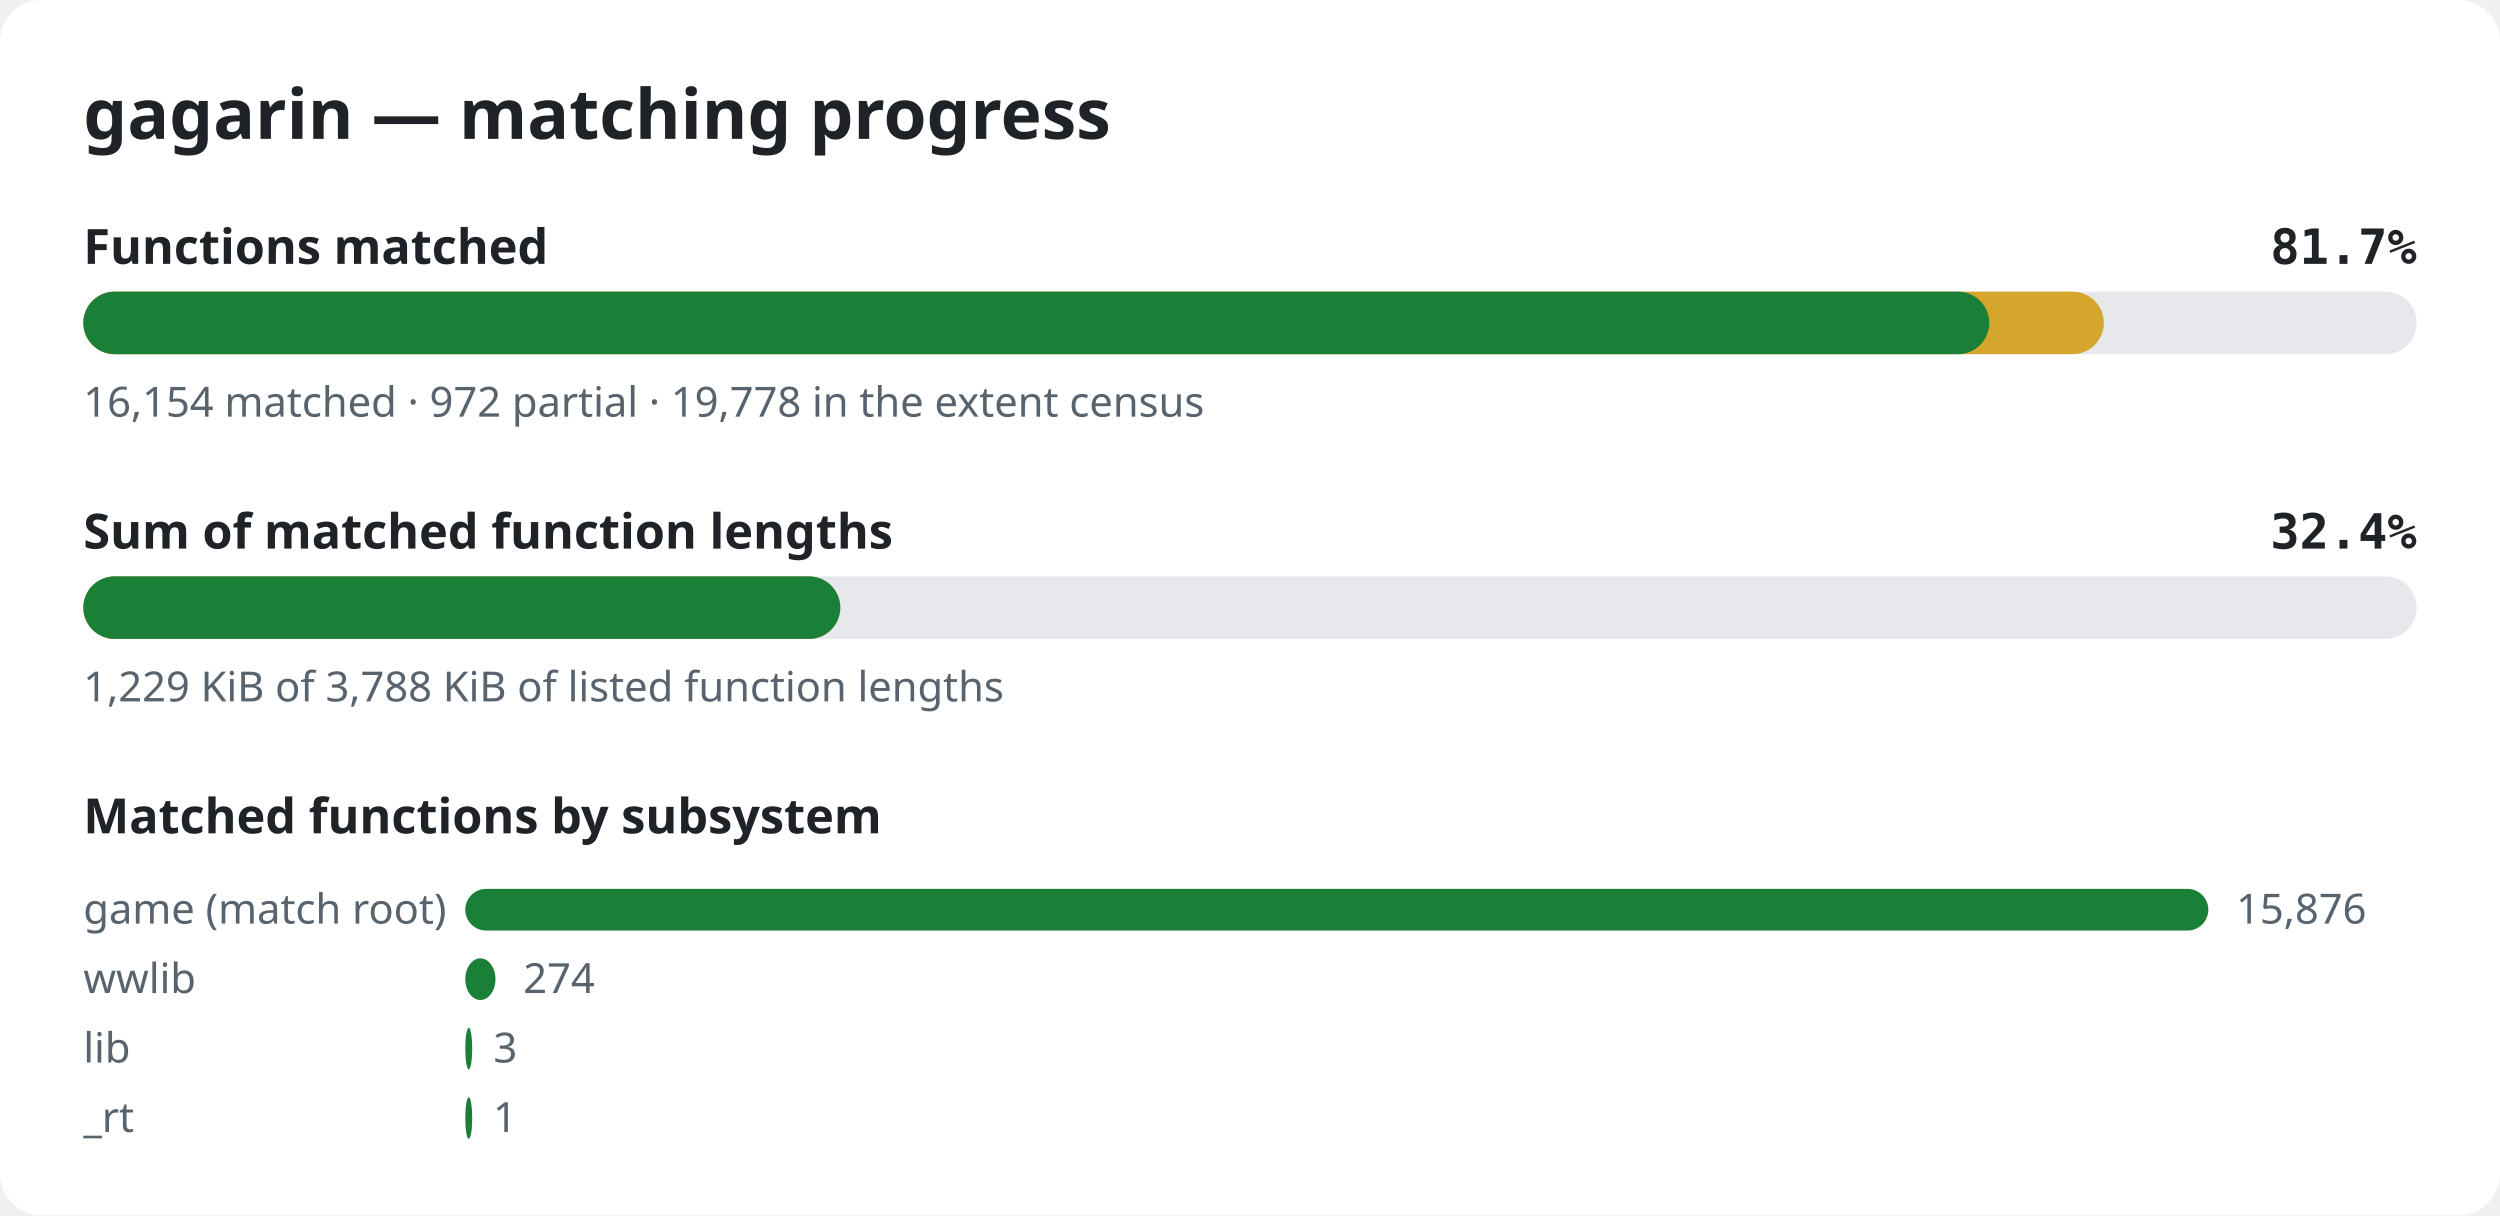
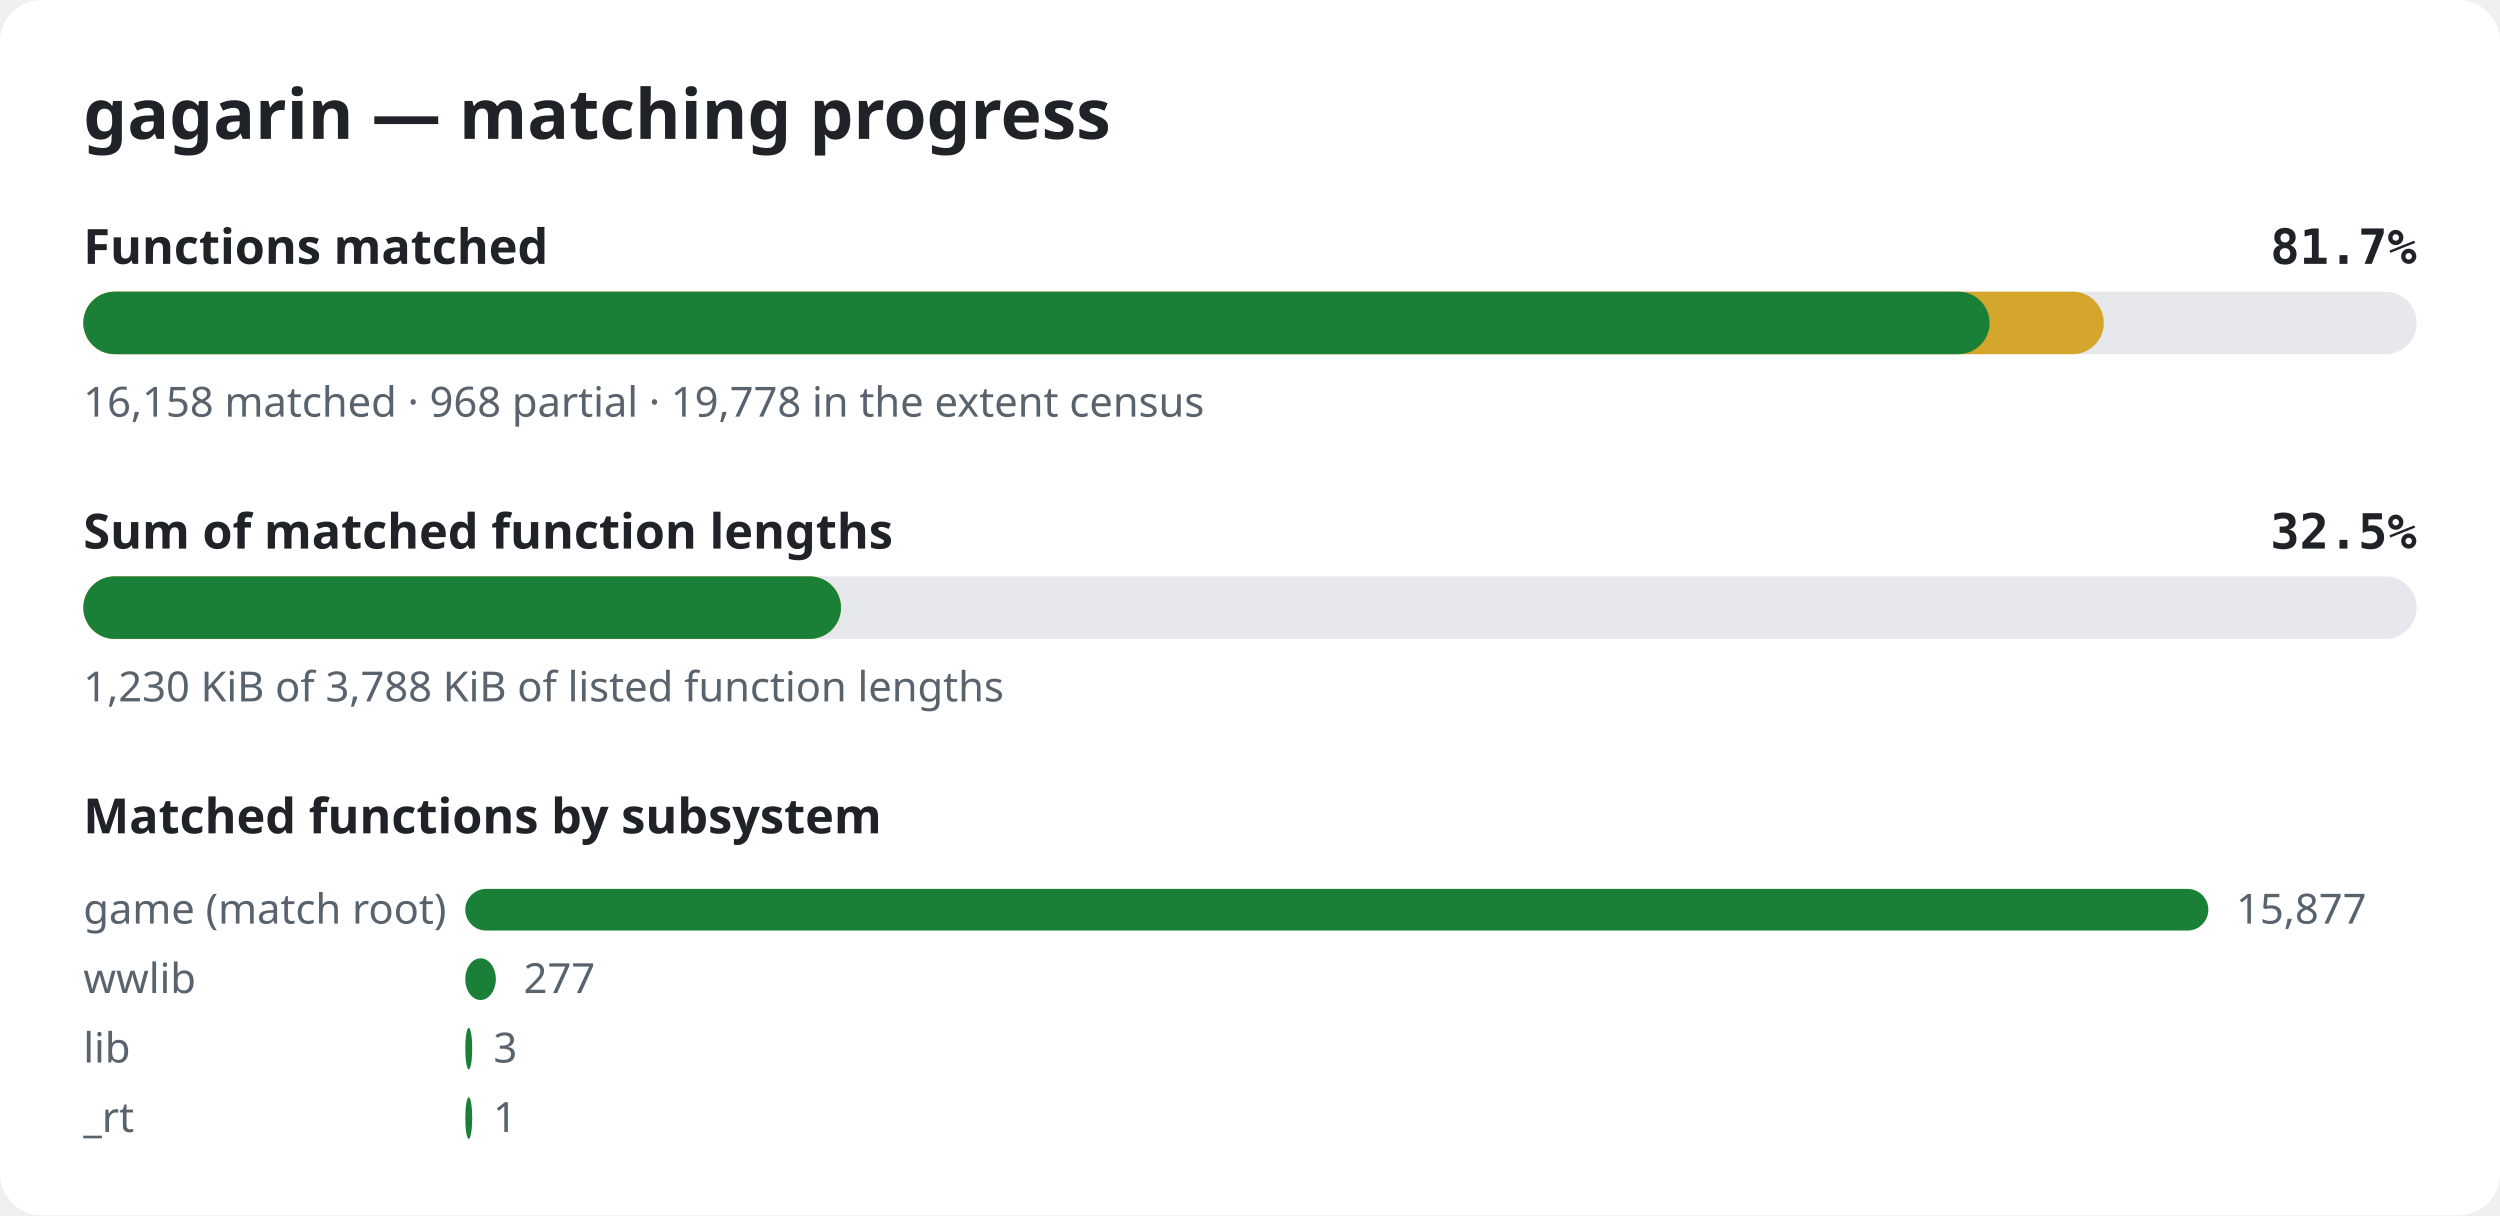
<svg xmlns="http://www.w3.org/2000/svg" width="720" height="350" viewBox="0 0 720 350" role="img" aria-label="gagarin matching progress">
  <style>.bg{fill:#ffffff}.title{font:600 20px sans-serif;fill:#1f2328}.label{font:600 14px sans-serif;fill:#1f2328}.pct{font:600 14px monospace;fill:#1f2328}.note{font:12px sans-serif;fill:#59636e}.track{fill:#e6e8eb}.done{fill:#1a7f37}.partial{fill:#d4a72c}@media (prefers-color-scheme: dark){.bg{fill:#0d1117}.title,.label,.pct{fill:#e6edf3}.note{fill:#9198a1}.track{fill:#262c36}.done{fill:#3fb950}.partial{fill:#d29922}}</style>
  <rect width="720" height="350" rx="12" class="bg" />
  <text x="24" y="40" class="title">gagarin — matching progress</text>
  <text x="24" y="76" class="label">Functions matched</text>
  <text x="696" y="76" class="pct" text-anchor="end">81.7%</text>
  <rect x="24" y="84" width="672" height="18" rx="9" class="track" />
  <rect x="24" y="84" width="581.9" height="18" rx="9" class="partial" />
-   <rect x="24" y="84" width="548.9" height="18" rx="9" class="done" />
-   <text x="24" y="120" class="note">16,154 matched · 972 partial · 19,778 in the extent census</text>
+   <rect x="24" y="84" width="549.0" height="18" rx="9" class="done" />
+   <text x="24" y="120" class="note">16,158 matched · 968 partial · 19,778 in the extent census</text>
  <text x="24" y="158" class="label">Sum of matched function lengths</text>
-   <text x="696" y="158" class="pct" text-anchor="end">32.4%</text>
+   <text x="696" y="158" class="pct" text-anchor="end">32.5%</text>
  <rect x="24" y="166" width="672" height="18" rx="9" class="track" />
-   <rect x="24" y="166" width="218.0" height="18" rx="9" class="partial" />
-   <rect x="24" y="166" width="218.0" height="18" rx="9" class="done" />
-   <text x="24" y="202" class="note">1,229 KiB of 3,788 KiB of listed function lengths</text>
+   <rect x="24" y="166" width="218.2" height="18" rx="9" class="partial" />
+   <rect x="24" y="166" width="218.2" height="18" rx="9" class="done" />
+   <text x="24" y="202" class="note">1,230 KiB of 3,788 KiB of listed function lengths</text>
  <text x="24" y="240" class="label">Matched functions by subsystem</text>
  <text x="24" y="266" class="note">game (match root)</text>
  <rect x="134" y="256" width="502.0" height="12" rx="6" class="done" />
-   <text x="644.0" y="266" class="note">15,876</text>
+   <text x="644.0" y="266" class="note">15,877</text>
  <text x="24" y="286" class="note">wwlib</text>
-   <rect x="134" y="276" width="8.7" height="12" rx="6" class="done" />
-   <text x="150.7" y="286" class="note">274</text>
+   <rect x="134" y="276" width="8.8" height="12" rx="6" class="done" />
+   <text x="150.8" y="286" class="note">277</text>
  <text x="24" y="306" class="note">lib</text>
  <rect x="134" y="296" width="2.0" height="12" rx="6" class="done" />
  <text x="142.1" y="306" class="note">3</text>
  <text x="24" y="326" class="note">_rt</text>
  <rect x="134" y="316" width="2.0" height="12" rx="6" class="done" />
  <text x="142.0" y="326" class="note">1</text>
</svg>
